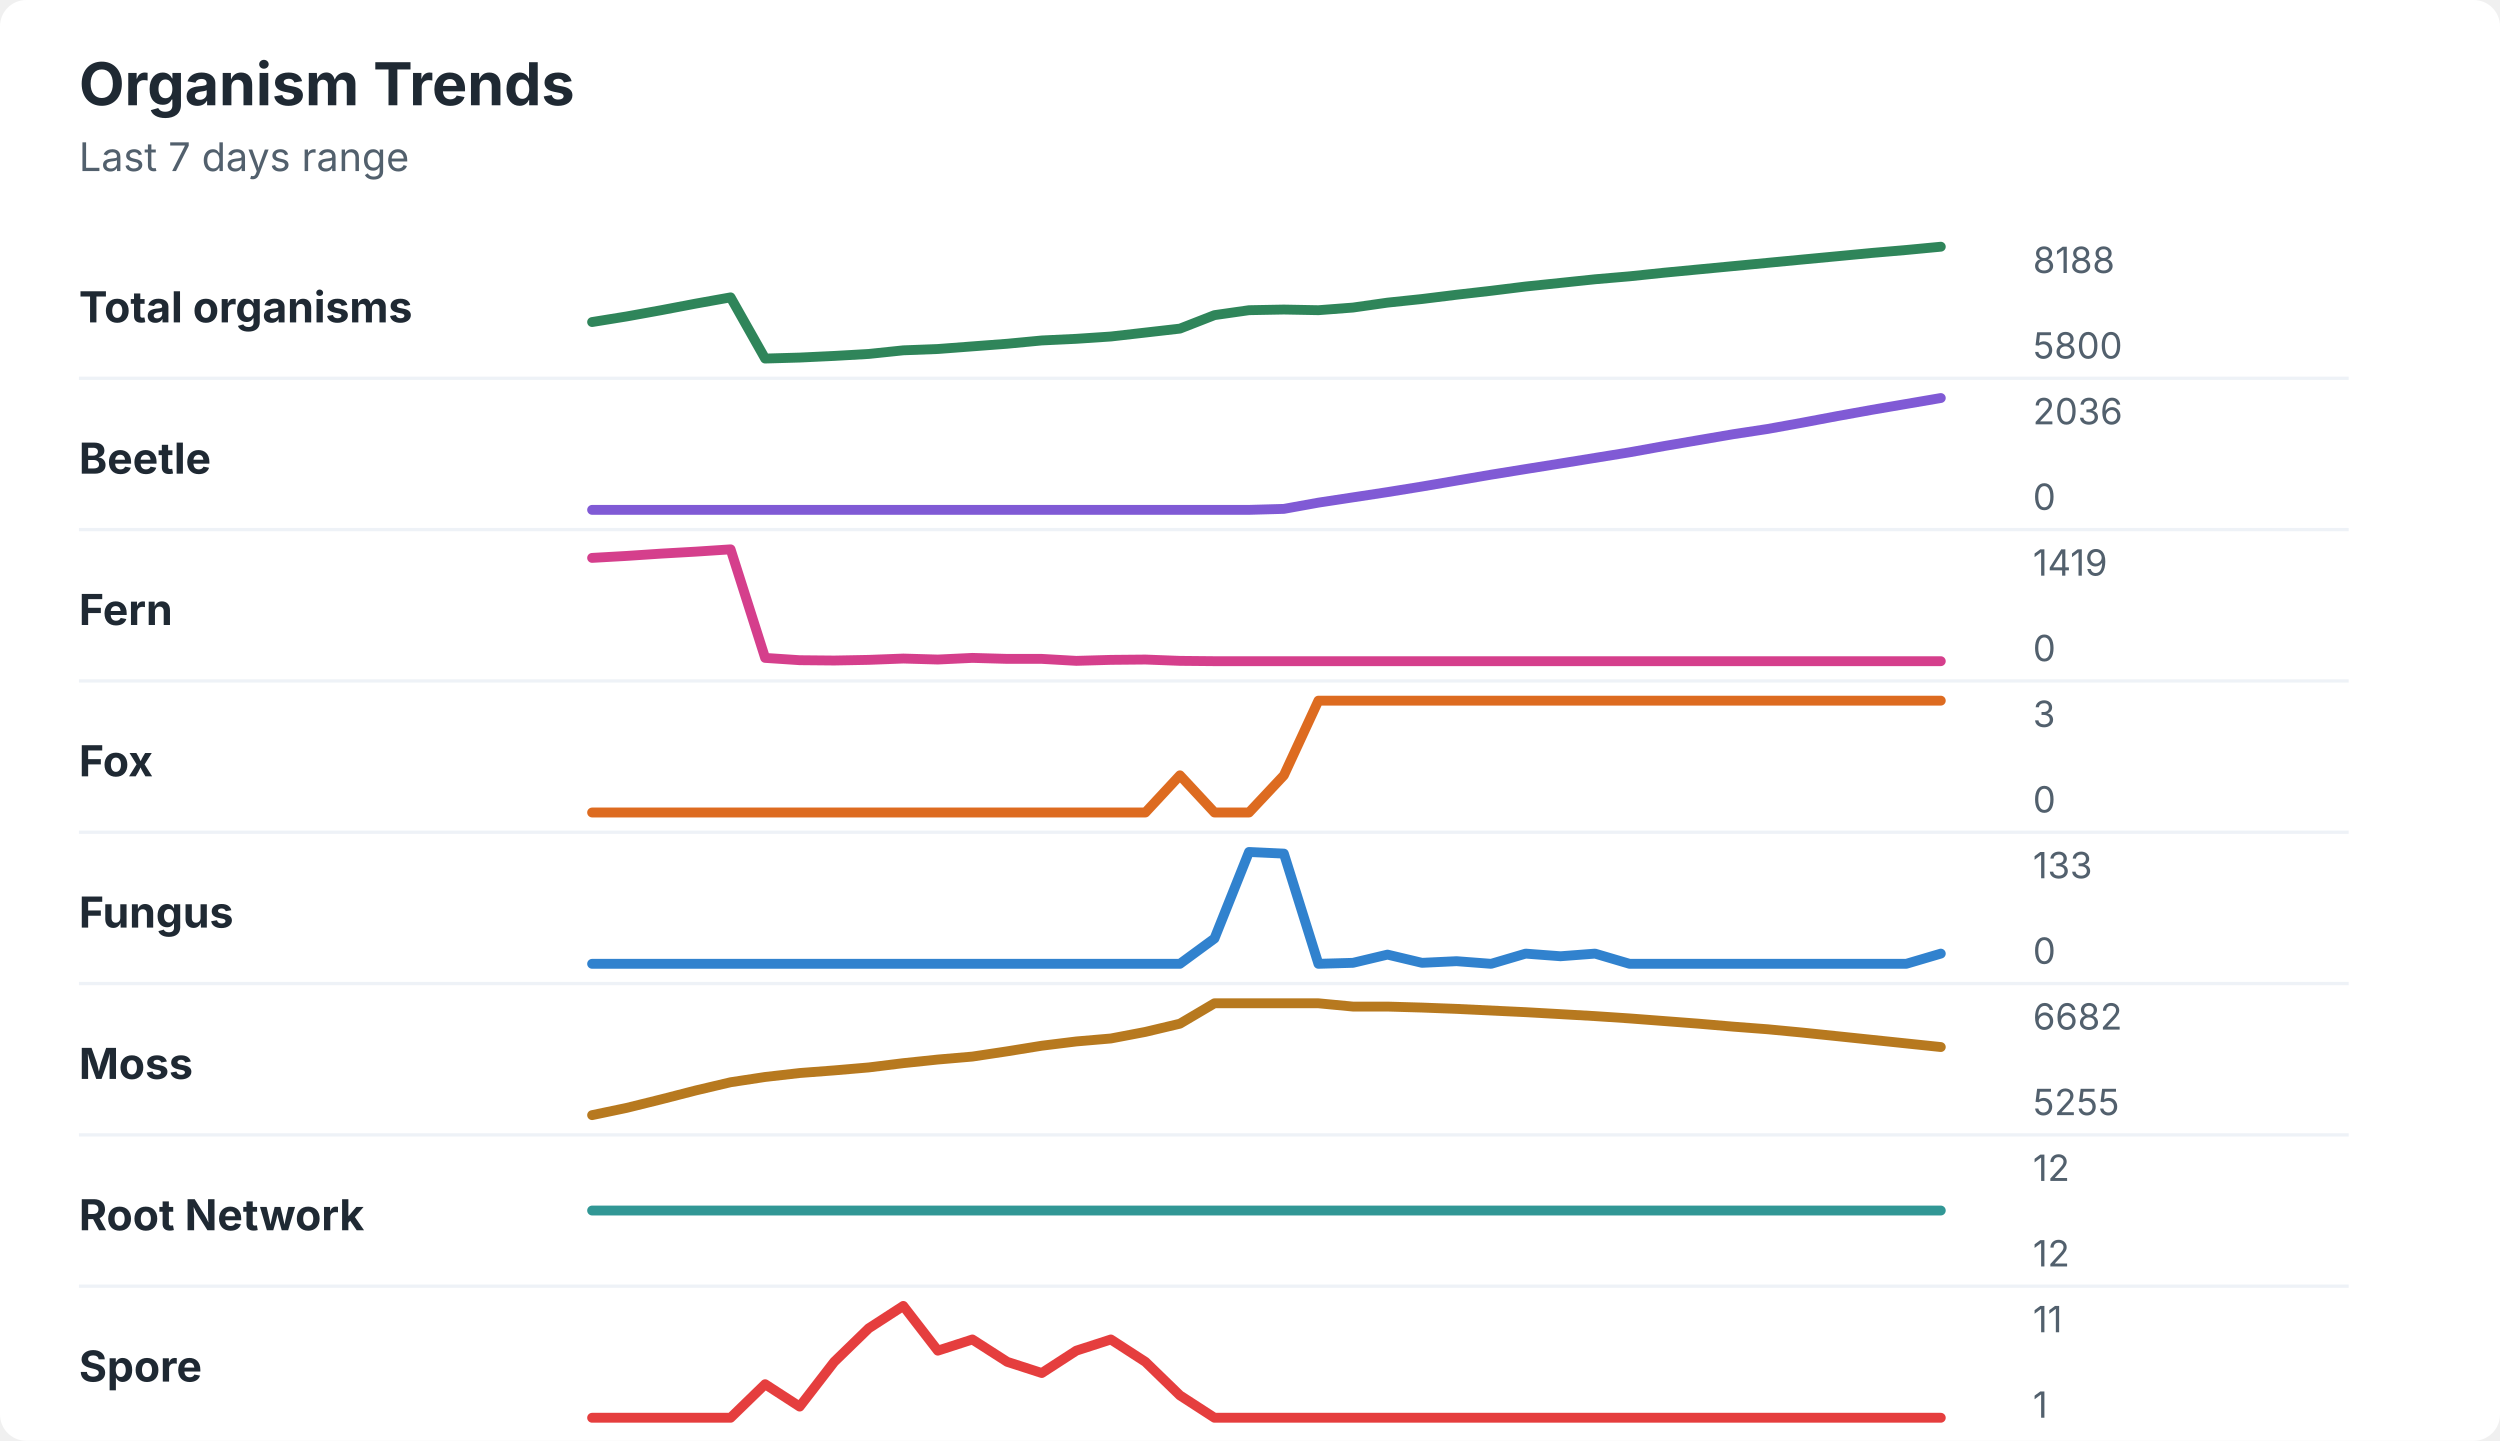
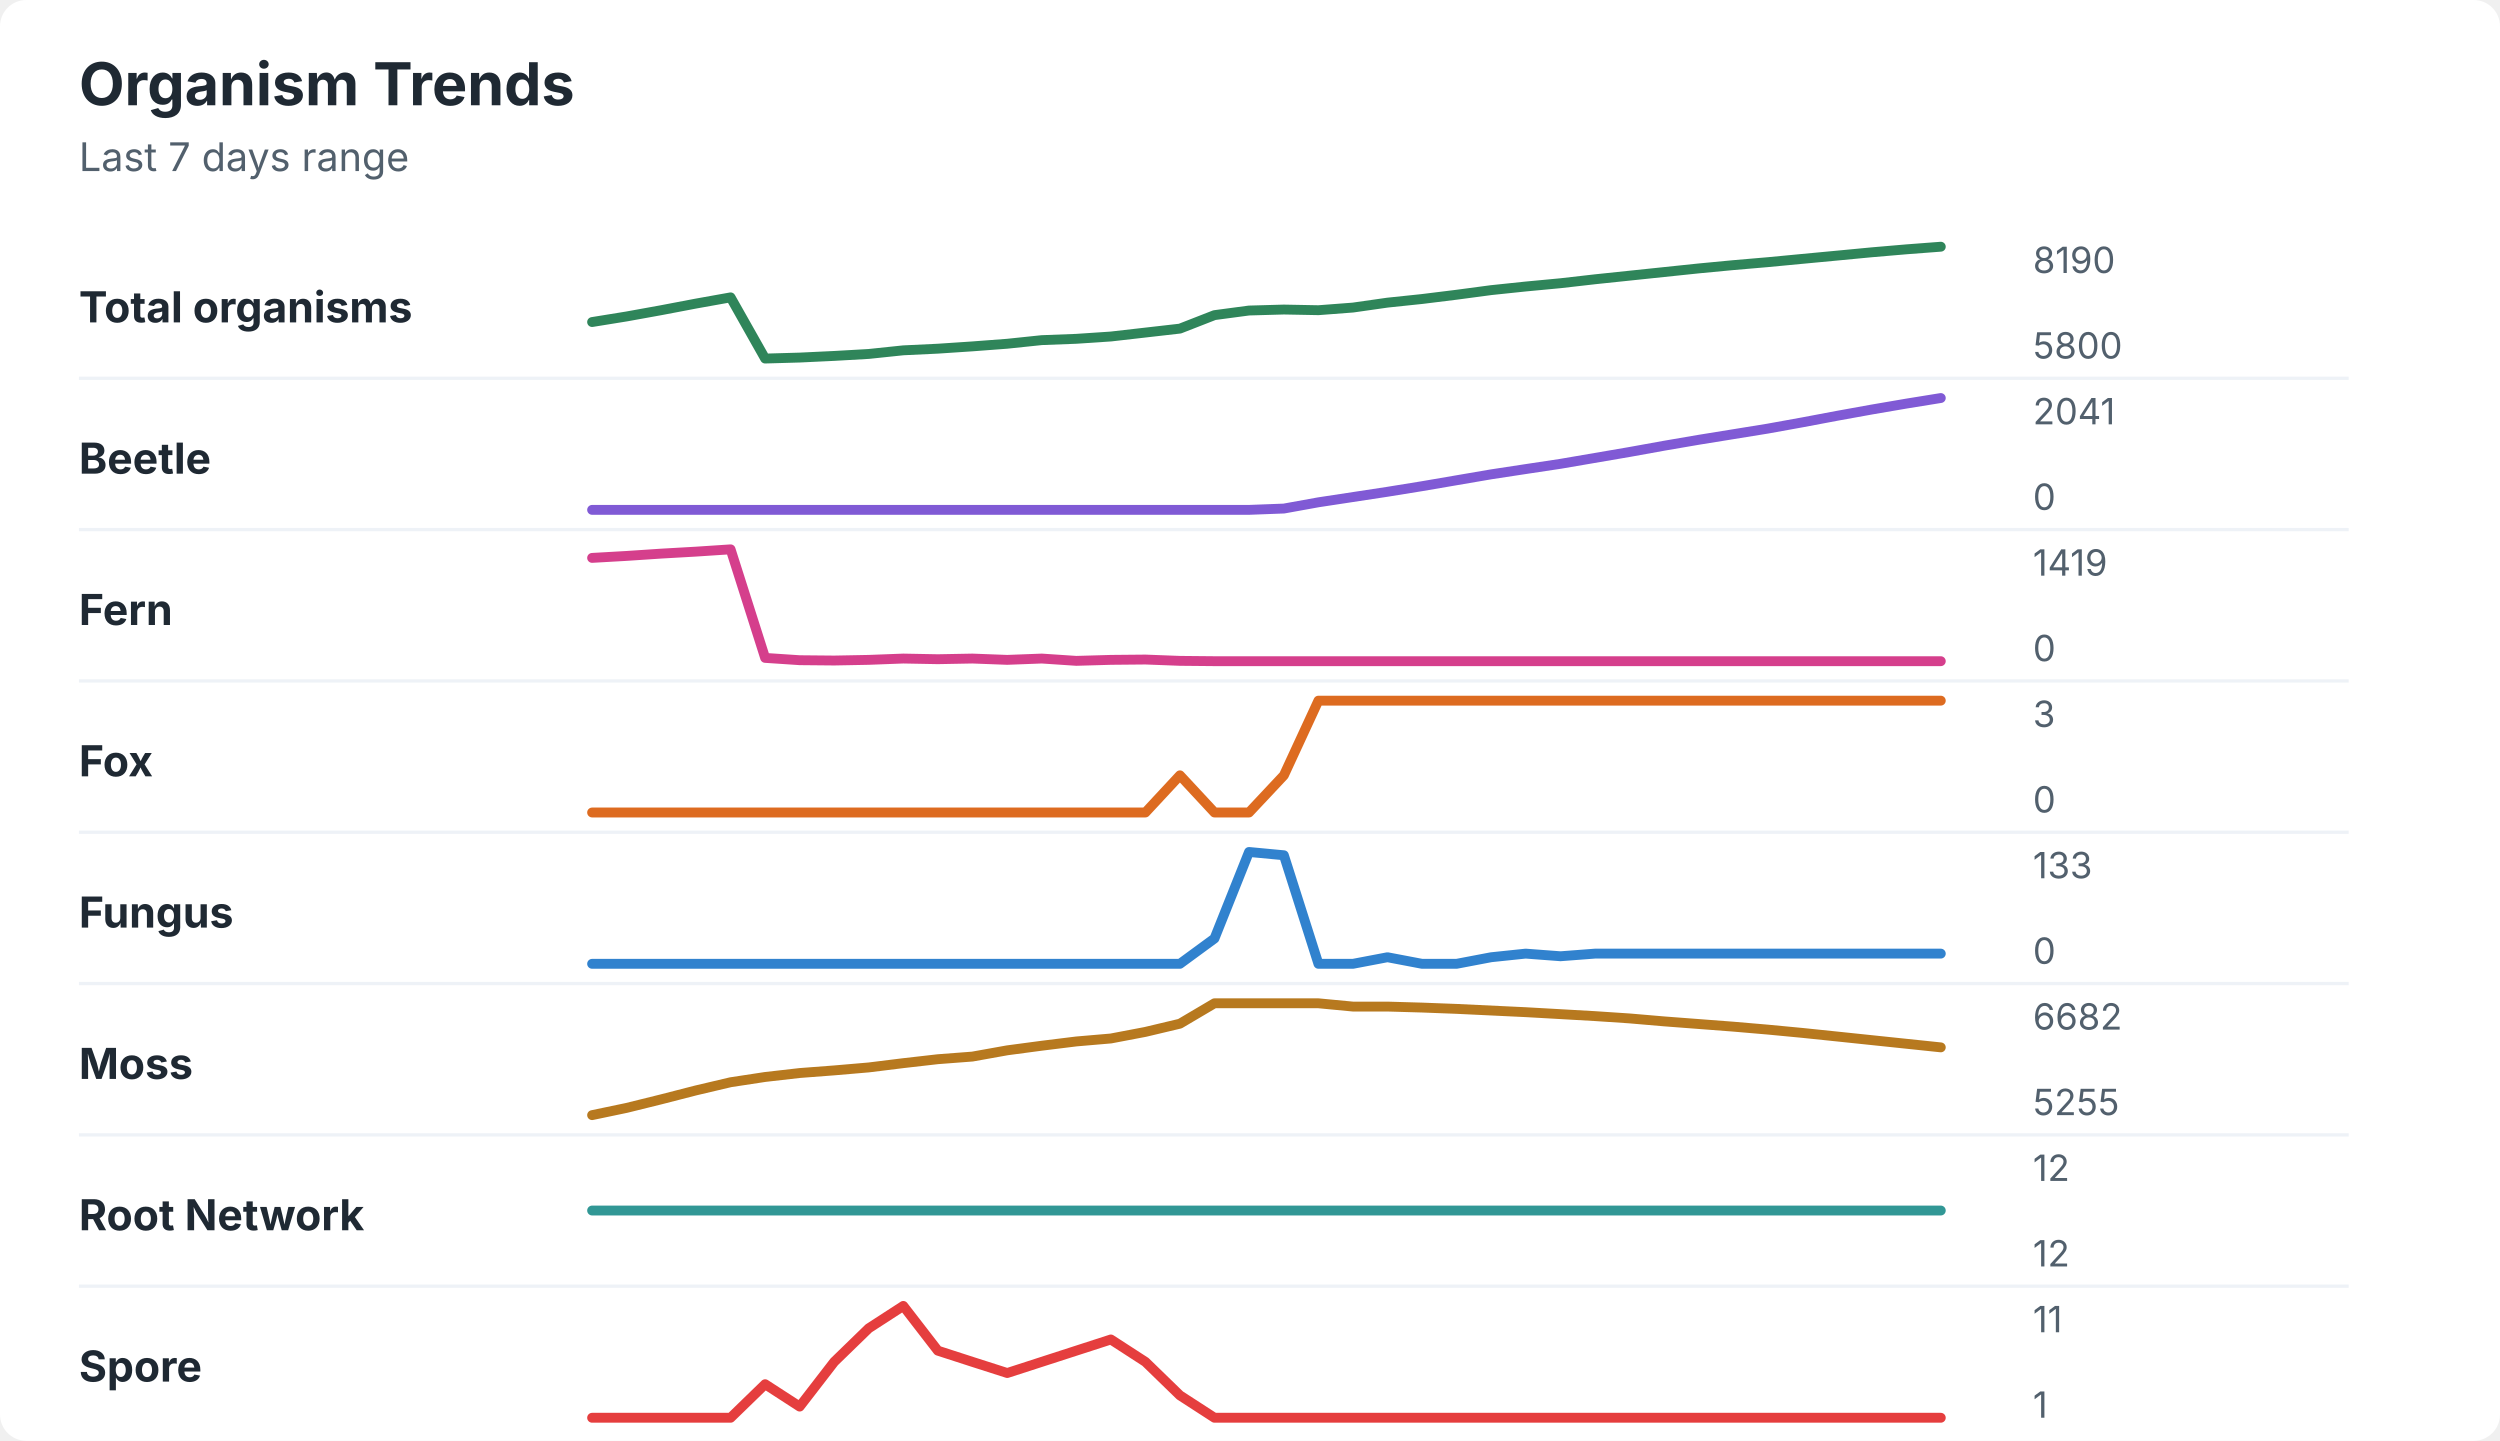
<svg xmlns="http://www.w3.org/2000/svg" width="760" height="438" viewBox="0 0 760 438" role="img" aria-labelledby="title desc">
  <rect width="760" height="438" rx="8" fill="#ffffff" />
  <style>
    text { font-family: -apple-system, BlinkMacSystemFont, "Segoe UI", sans-serif; }
    .title { font-size: 18px; font-weight: 700; fill: #1f2933; }
    .subtitle { font-size: 12px; fill: #52606d; }
    .label { font-size: 13px; font-weight: 650; fill: #1f2933; }
    .axis-value { font-size: 11px; fill: #52606d; }
    .separator { stroke: #eef2f7; stroke-width: 1; }
  </style>
  <text x="24" y="32" class="title">Organism Trends</text>
  <text x="24" y="52" class="subtitle">Last 7 days range</text>
  <text x="24" y="98" class="label">Total organisms</text>
-   <polyline points="180.0,97.9 190.5,96.2 201.0,94.3 211.5,92.3 222.1,90.4 232.6,109.0 243.1,108.7 253.6,108.2 264.1,107.6 274.6,106.5 285.1,106.1 295.6,105.3 306.2,104.5 316.7,103.5 327.2,103.0 337.7,102.3 348.2,101.1 358.7,99.9 369.2,95.8 379.7,94.3 390.3,94.1 400.8,94.3 411.3,93.5 421.8,92.0 432.3,90.9 442.8,89.6 453.3,88.4 463.8,87.1 474.4,86.0 484.9,84.9 495.4,84.0 505.9,82.9 516.4,81.9 526.9,80.9 537.4,79.9 547.9,78.9 558.5,77.9 569.0,76.9 579.5,76.0 590.0,75.0 " fill="none" stroke="#2f855a" stroke-width="3" stroke-linecap="round" stroke-linejoin="round" />
-   <text x="618" y="83" class="axis-value">8188</text>
+   <polyline points="180.0,97.9 190.5,96.2 201.0,94.3 211.5,92.3 222.1,90.4 232.6,109.0 243.1,108.7 253.6,108.2 264.1,107.6 274.6,106.5 285.1,106.0 295.6,105.3 306.2,104.5 316.7,103.4 327.2,103.0 337.7,102.3 348.2,101.1 358.7,99.9 369.2,95.8 379.7,94.4 390.3,94.1 400.8,94.3 411.3,93.5 421.8,92.0 432.3,90.9 442.8,89.6 453.3,88.2 463.8,87.1 474.4,86.1 484.9,84.9 495.4,83.8 505.9,82.7 516.4,81.6 526.9,80.6 537.4,79.7 547.9,78.7 558.5,77.7 569.0,76.7 579.5,75.8 590.0,75.0 " fill="none" stroke="#2f855a" stroke-width="3" stroke-linecap="round" stroke-linejoin="round" />
+   <text x="618" y="83" class="axis-value">8190</text>
  <text x="618" y="109" class="axis-value">5800</text>
  <line x1="24" y1="115.0" x2="714" y2="115.0" class="separator" />
  <text x="24" y="144" class="label">Beetle</text>
-   <polyline points="180.0,155.0 190.5,155.0 201.0,155.0 211.5,155.0 222.1,155.0 232.6,155.0 243.1,155.0 253.6,155.0 264.1,155.0 274.6,155.0 285.1,155.0 295.6,155.0 306.2,155.0 316.7,155.0 327.2,155.0 337.7,155.0 348.2,155.0 358.7,155.0 369.2,155.0 379.7,155.0 390.3,154.7 400.8,152.8 411.3,151.2 421.8,149.6 432.3,147.9 442.8,146.1 453.3,144.3 463.8,142.6 474.4,140.9 484.9,139.2 495.4,137.5 505.9,135.6 516.4,133.8 526.9,132.0 537.4,130.4 547.9,128.5 558.5,126.5 569.0,124.6 579.5,122.8 590.0,121.0 " fill="none" stroke="#805ad5" stroke-width="3" stroke-linecap="round" stroke-linejoin="round" />
-   <text x="618" y="129" class="axis-value">2036</text>
+   <polyline points="180.0,155.0 190.5,155.0 201.0,155.0 211.5,155.0 222.1,155.0 232.6,155.0 243.1,155.0 253.6,155.0 264.1,155.0 274.6,155.0 285.1,155.0 295.6,155.0 306.2,155.0 316.7,155.0 327.2,155.0 337.7,155.0 348.2,155.0 358.7,155.0 369.2,155.0 379.7,155.0 390.3,154.6 400.8,152.7 411.3,151.1 421.8,149.5 432.3,147.8 442.8,146.0 453.3,144.2 463.8,142.6 474.4,141.0 484.9,139.2 495.4,137.4 505.9,135.5 516.4,133.7 526.9,132.0 537.4,130.3 547.9,128.4 558.5,126.4 569.0,124.5 579.5,122.7 590.0,121.0 " fill="none" stroke="#805ad5" stroke-width="3" stroke-linecap="round" stroke-linejoin="round" />
+   <text x="618" y="129" class="axis-value">2041</text>
  <text x="618" y="155" class="axis-value">0</text>
  <line x1="24" y1="161.0" x2="714" y2="161.0" class="separator" />
  <text x="24" y="190" class="label">Fern</text>
-   <polyline points="180.0,169.6 190.5,169.0 201.0,168.3 211.5,167.7 222.1,167.0 232.6,200.0 243.1,200.7 253.6,200.8 264.1,200.6 274.6,200.2 285.1,200.5 295.6,200.0 306.2,200.3 316.7,200.3 327.2,200.9 337.7,200.6 348.2,200.5 358.7,200.9 369.2,201.0 379.7,201.0 390.3,201.0 400.8,201.0 411.3,201.0 421.8,201.0 432.3,201.0 442.8,201.0 453.3,201.0 463.8,201.0 474.4,201.0 484.9,201.0 495.4,201.0 505.9,201.0 516.4,201.0 526.9,201.0 537.4,201.0 547.9,201.0 558.5,201.0 569.0,201.0 579.5,201.0 590.0,201.0 " fill="none" stroke="#d53f8c" stroke-width="3" stroke-linecap="round" stroke-linejoin="round" />
+   <polyline points="180.0,169.6 190.5,169.0 201.0,168.3 211.5,167.7 222.1,167.0 232.6,200.0 243.1,200.7 253.6,200.8 264.1,200.6 274.6,200.2 285.1,200.4 295.6,200.2 306.2,200.6 316.7,200.2 327.2,200.9 337.7,200.6 348.2,200.5 358.7,200.9 369.2,201.0 379.7,201.0 390.3,201.0 400.8,201.0 411.3,201.0 421.8,201.0 432.3,201.0 442.8,201.0 453.3,201.0 463.8,201.0 474.4,201.0 484.9,201.0 495.4,201.0 505.9,201.0 516.4,201.0 526.9,201.0 537.4,201.0 547.9,201.0 558.5,201.0 569.0,201.0 579.5,201.0 590.0,201.0 " fill="none" stroke="#d53f8c" stroke-width="3" stroke-linecap="round" stroke-linejoin="round" />
  <text x="618" y="175" class="axis-value">1419</text>
  <text x="618" y="201" class="axis-value">0</text>
  <line x1="24" y1="207.0" x2="714" y2="207.0" class="separator" />
  <text x="24" y="236" class="label">Fox</text>
  <polyline points="180.0,247.0 190.5,247.0 201.0,247.0 211.5,247.0 222.1,247.0 232.6,247.0 243.1,247.0 253.6,247.0 264.1,247.0 274.6,247.0 285.1,247.0 295.6,247.0 306.2,247.0 316.7,247.0 327.2,247.0 337.7,247.0 348.2,247.0 358.7,235.7 369.2,247.0 379.7,247.0 390.3,235.7 400.8,213.0 411.3,213.0 421.8,213.0 432.3,213.0 442.8,213.0 453.3,213.0 463.8,213.0 474.4,213.0 484.9,213.0 495.4,213.0 505.9,213.0 516.4,213.0 526.9,213.0 537.4,213.0 547.9,213.0 558.5,213.0 569.0,213.0 579.5,213.0 590.0,213.0 " fill="none" stroke="#dd6b20" stroke-width="3" stroke-linecap="round" stroke-linejoin="round" />
  <text x="618" y="221" class="axis-value">3</text>
  <text x="618" y="247" class="axis-value">0</text>
  <line x1="24" y1="253.0" x2="714" y2="253.0" class="separator" />
  <text x="24" y="282" class="label">Fungus</text>
-   <polyline points="180.0,293.0 190.5,293.0 201.0,293.0 211.5,293.0 222.1,293.0 232.6,293.0 243.1,293.0 253.6,293.0 264.1,293.0 274.6,293.0 285.1,293.0 295.6,293.0 306.2,293.0 316.7,293.0 327.2,293.0 337.7,293.0 348.2,293.0 358.7,293.0 369.2,285.3 379.7,259.0 390.3,259.5 400.8,293.0 411.3,292.7 421.8,290.2 432.3,292.7 442.8,292.2 453.3,293.0 463.8,289.9 474.4,290.7 484.9,289.9 495.4,293.0 505.9,293.0 516.4,293.0 526.9,293.0 537.4,293.0 547.9,293.0 558.5,293.0 569.0,293.0 579.5,293.0 590.0,289.9 " fill="none" stroke="#3182ce" stroke-width="3" stroke-linecap="round" stroke-linejoin="round" />
+   <polyline points="180.0,293.0 190.5,293.0 201.0,293.0 211.5,293.0 222.1,293.0 232.6,293.0 243.1,293.0 253.6,293.0 264.1,293.0 274.6,293.0 285.1,293.0 295.6,293.0 306.2,293.0 316.7,293.0 327.2,293.0 337.7,293.0 348.2,293.0 358.7,293.0 369.2,285.3 379.7,259.0 390.3,260.0 400.8,293.0 411.3,293.0 421.8,291.0 432.3,293.0 442.8,293.0 453.3,291.0 463.8,289.9 474.4,290.7 484.9,289.9 495.4,289.9 505.9,289.9 516.4,289.9 526.9,289.9 537.4,289.9 547.9,289.9 558.5,289.9 569.0,289.9 579.5,289.9 590.0,289.9 " fill="none" stroke="#3182ce" stroke-width="3" stroke-linecap="round" stroke-linejoin="round" />
  <text x="618" y="267" class="axis-value">133</text>
  <text x="618" y="293" class="axis-value">0</text>
  <line x1="24" y1="299.0" x2="714" y2="299.0" class="separator" />
  <text x="24" y="328" class="label">Moss</text>
-   <polyline points="180.0,339.0 190.5,336.8 201.0,334.2 211.5,331.5 222.1,329.0 232.6,327.4 243.1,326.2 253.6,325.4 264.1,324.5 274.6,323.2 285.1,322.1 295.6,321.2 306.2,319.6 316.7,317.9 327.2,316.6 337.7,315.7 348.2,313.7 358.7,311.2 369.2,305.0 379.7,305.0 390.3,305.0 400.8,305.0 411.3,306.0 421.8,306.0 432.3,306.3 442.8,306.7 453.3,307.2 463.8,307.7 474.4,308.3 484.9,308.9 495.4,309.6 505.9,310.4 516.4,311.2 526.9,312.1 537.4,312.9 547.9,313.9 558.5,315.0 569.0,316.1 579.5,317.2 590.0,318.3 " fill="none" stroke="#b7791f" stroke-width="3" stroke-linecap="round" stroke-linejoin="round" />
+   <polyline points="180.0,339.0 190.5,336.8 201.0,334.2 211.5,331.5 222.1,329.0 232.6,327.4 243.1,326.2 253.6,325.4 264.1,324.5 274.6,323.2 285.1,322.0 295.6,321.2 306.2,319.3 316.7,317.9 327.2,316.6 337.7,315.7 348.2,313.7 358.7,311.2 369.2,305.0 379.7,305.0 390.3,305.0 400.8,305.0 411.3,306.0 421.8,306.0 432.3,306.3 442.8,306.7 453.3,307.2 463.8,307.7 474.4,308.3 484.9,308.9 495.4,309.6 505.9,310.5 516.4,311.3 526.9,312.1 537.4,313.0 547.9,314.0 558.5,315.1 569.0,316.2 579.5,317.3 590.0,318.4 " fill="none" stroke="#b7791f" stroke-width="3" stroke-linecap="round" stroke-linejoin="round" />
  <text x="618" y="313" class="axis-value">6682</text>
  <text x="618" y="339" class="axis-value">5255</text>
  <line x1="24" y1="345.0" x2="714" y2="345.0" class="separator" />
  <text x="24" y="374" class="label">Root Network</text>
  <polyline points="180.0,368.0 190.5,368.0 201.0,368.0 211.5,368.0 222.1,368.0 232.6,368.0 243.1,368.0 253.6,368.0 264.1,368.0 274.6,368.0 285.1,368.0 295.6,368.0 306.2,368.0 316.7,368.0 327.2,368.0 337.7,368.0 348.2,368.0 358.7,368.0 369.2,368.0 379.7,368.0 390.3,368.0 400.8,368.0 411.3,368.0 421.8,368.0 432.3,368.0 442.8,368.0 453.3,368.0 463.8,368.0 474.4,368.0 484.9,368.0 495.4,368.0 505.9,368.0 516.4,368.0 526.9,368.0 537.4,368.0 547.9,368.0 558.5,368.0 569.0,368.0 579.5,368.0 590.0,368.0 " fill="none" stroke="#319795" stroke-width="3" stroke-linecap="round" stroke-linejoin="round" />
  <text x="618" y="359" class="axis-value">12</text>
  <text x="618" y="385" class="axis-value">12</text>
  <line x1="24" y1="391.0" x2="714" y2="391.0" class="separator" />
  <text x="24" y="420" class="label">Spore</text>
-   <polyline points="180.0,431.0 190.5,431.0 201.0,431.0 211.5,431.0 222.1,431.0 232.6,420.8 243.1,427.6 253.6,414.0 264.1,403.8 274.6,397.0 285.1,410.6 295.6,407.2 306.2,414.0 316.7,417.4 327.2,410.6 337.7,407.2 348.2,414.0 358.7,424.2 369.2,431.0 379.7,431.0 390.3,431.0 400.8,431.0 411.3,431.0 421.8,431.0 432.3,431.0 442.8,431.0 453.3,431.0 463.8,431.0 474.4,431.0 484.9,431.0 495.4,431.0 505.9,431.0 516.4,431.0 526.9,431.0 537.4,431.0 547.9,431.0 558.5,431.0 569.0,431.0 579.5,431.0 590.0,431.0 " fill="none" stroke="#e53e3e" stroke-width="3" stroke-linecap="round" stroke-linejoin="round" />
+   <polyline points="180.0,431.0 190.5,431.0 201.0,431.0 211.5,431.0 222.1,431.0 232.6,420.8 243.1,427.6 253.6,414.0 264.1,403.8 274.6,397.0 285.1,410.6 295.6,414.0 306.2,417.4 316.7,414.0 327.2,410.6 337.7,407.2 348.2,414.0 358.7,424.2 369.2,431.0 379.7,431.0 390.3,431.0 400.8,431.0 411.3,431.0 421.8,431.0 432.3,431.0 442.8,431.0 453.3,431.0 463.8,431.0 474.4,431.0 484.9,431.0 495.4,431.0 505.9,431.0 516.4,431.0 526.9,431.0 537.4,431.0 547.9,431.0 558.5,431.0 569.0,431.0 579.5,431.0 590.0,431.0 " fill="none" stroke="#e53e3e" stroke-width="3" stroke-linecap="round" stroke-linejoin="round" />
  <text x="618" y="405" class="axis-value">11</text>
  <text x="618" y="431" class="axis-value">1</text>
</svg>
